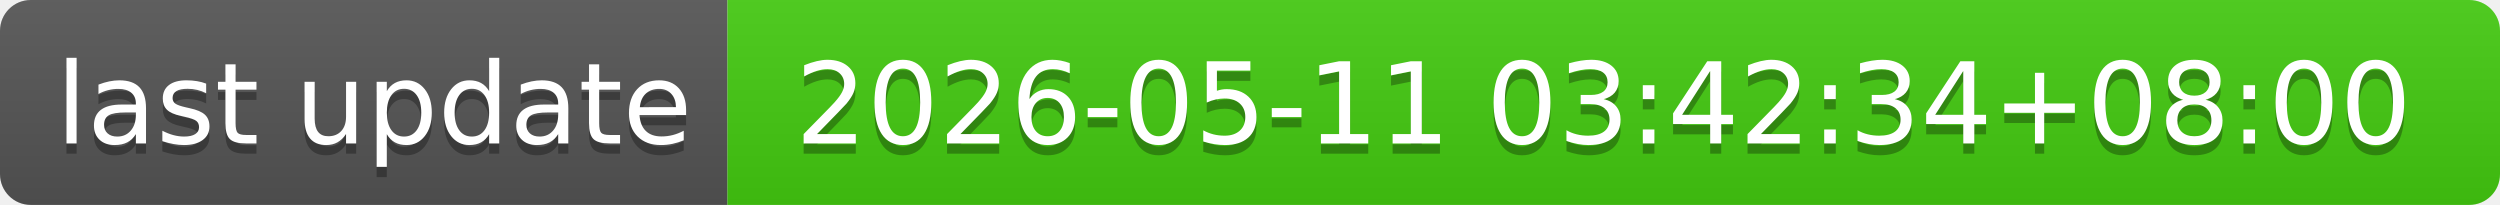
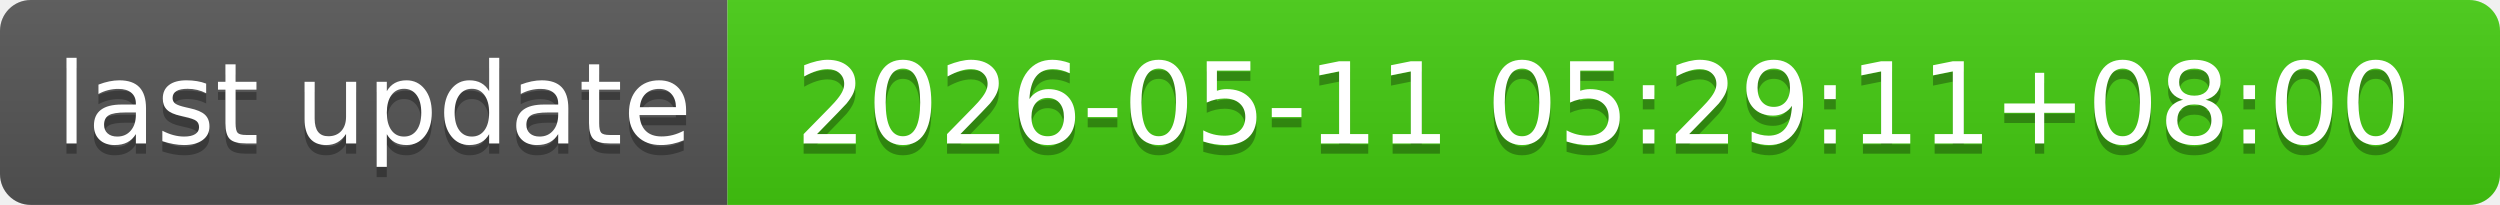
- <svg xmlns="http://www.w3.org/2000/svg" width="244" height="20" role="img" aria-label="last update: 2026-05-11 03:42:34+08:00">
+ <svg xmlns="http://www.w3.org/2000/svg" width="244" height="20" role="img" aria-label="last update: 2026-05-11 05:29:11+08:00">
  <linearGradient id="s" x2="0" y2="100%">
    <stop offset="0" stop-color="#bbb" stop-opacity=".1" />
    <stop offset="1" stop-opacity=".1" />
  </linearGradient>
  <clipPath id="r">
    <rect width="244" height="20" rx="3" fill="#fff" />
  </clipPath>
  <g clip-path="url(#r)">
    <rect width="71" height="20" fill="#555" />
    <rect x="71" width="173" height="20" fill="#4c1" />
    <rect width="244" height="20" fill="url(#s)" />
  </g>
  <g fill="#fff" text-anchor="middle" font-family="Verdana,Geneva,DejaVu Sans,sans-serif" text-rendering="geometricPrecision" font-size="110">
    <text aria-hidden="true" x="365" y="150" fill="#010101" fill-opacity=".3" transform="scale(.1)" textLength="610">last update</text>
    <text x="365" y="140" transform="scale(.1)" fill="#fff" textLength="610">last update</text>
-     <text aria-hidden="true" x="1565" y="150" fill="#010101" fill-opacity=".3" transform="scale(.1)" textLength="1630">2026-05-11 03:42:34+08:00</text>
-     <text x="1565" y="140" transform="scale(.1)" fill="#fff" textLength="1630">2026-05-11 03:42:34+08:00</text>
+     <text aria-hidden="true" x="1565" y="150" fill="#010101" fill-opacity=".3" transform="scale(.1)" textLength="1630">2026-05-11 05:29:11+08:00</text>
+     <text x="1565" y="140" transform="scale(.1)" fill="#fff" textLength="1630">2026-05-11 05:29:11+08:00</text>
  </g>
</svg>
